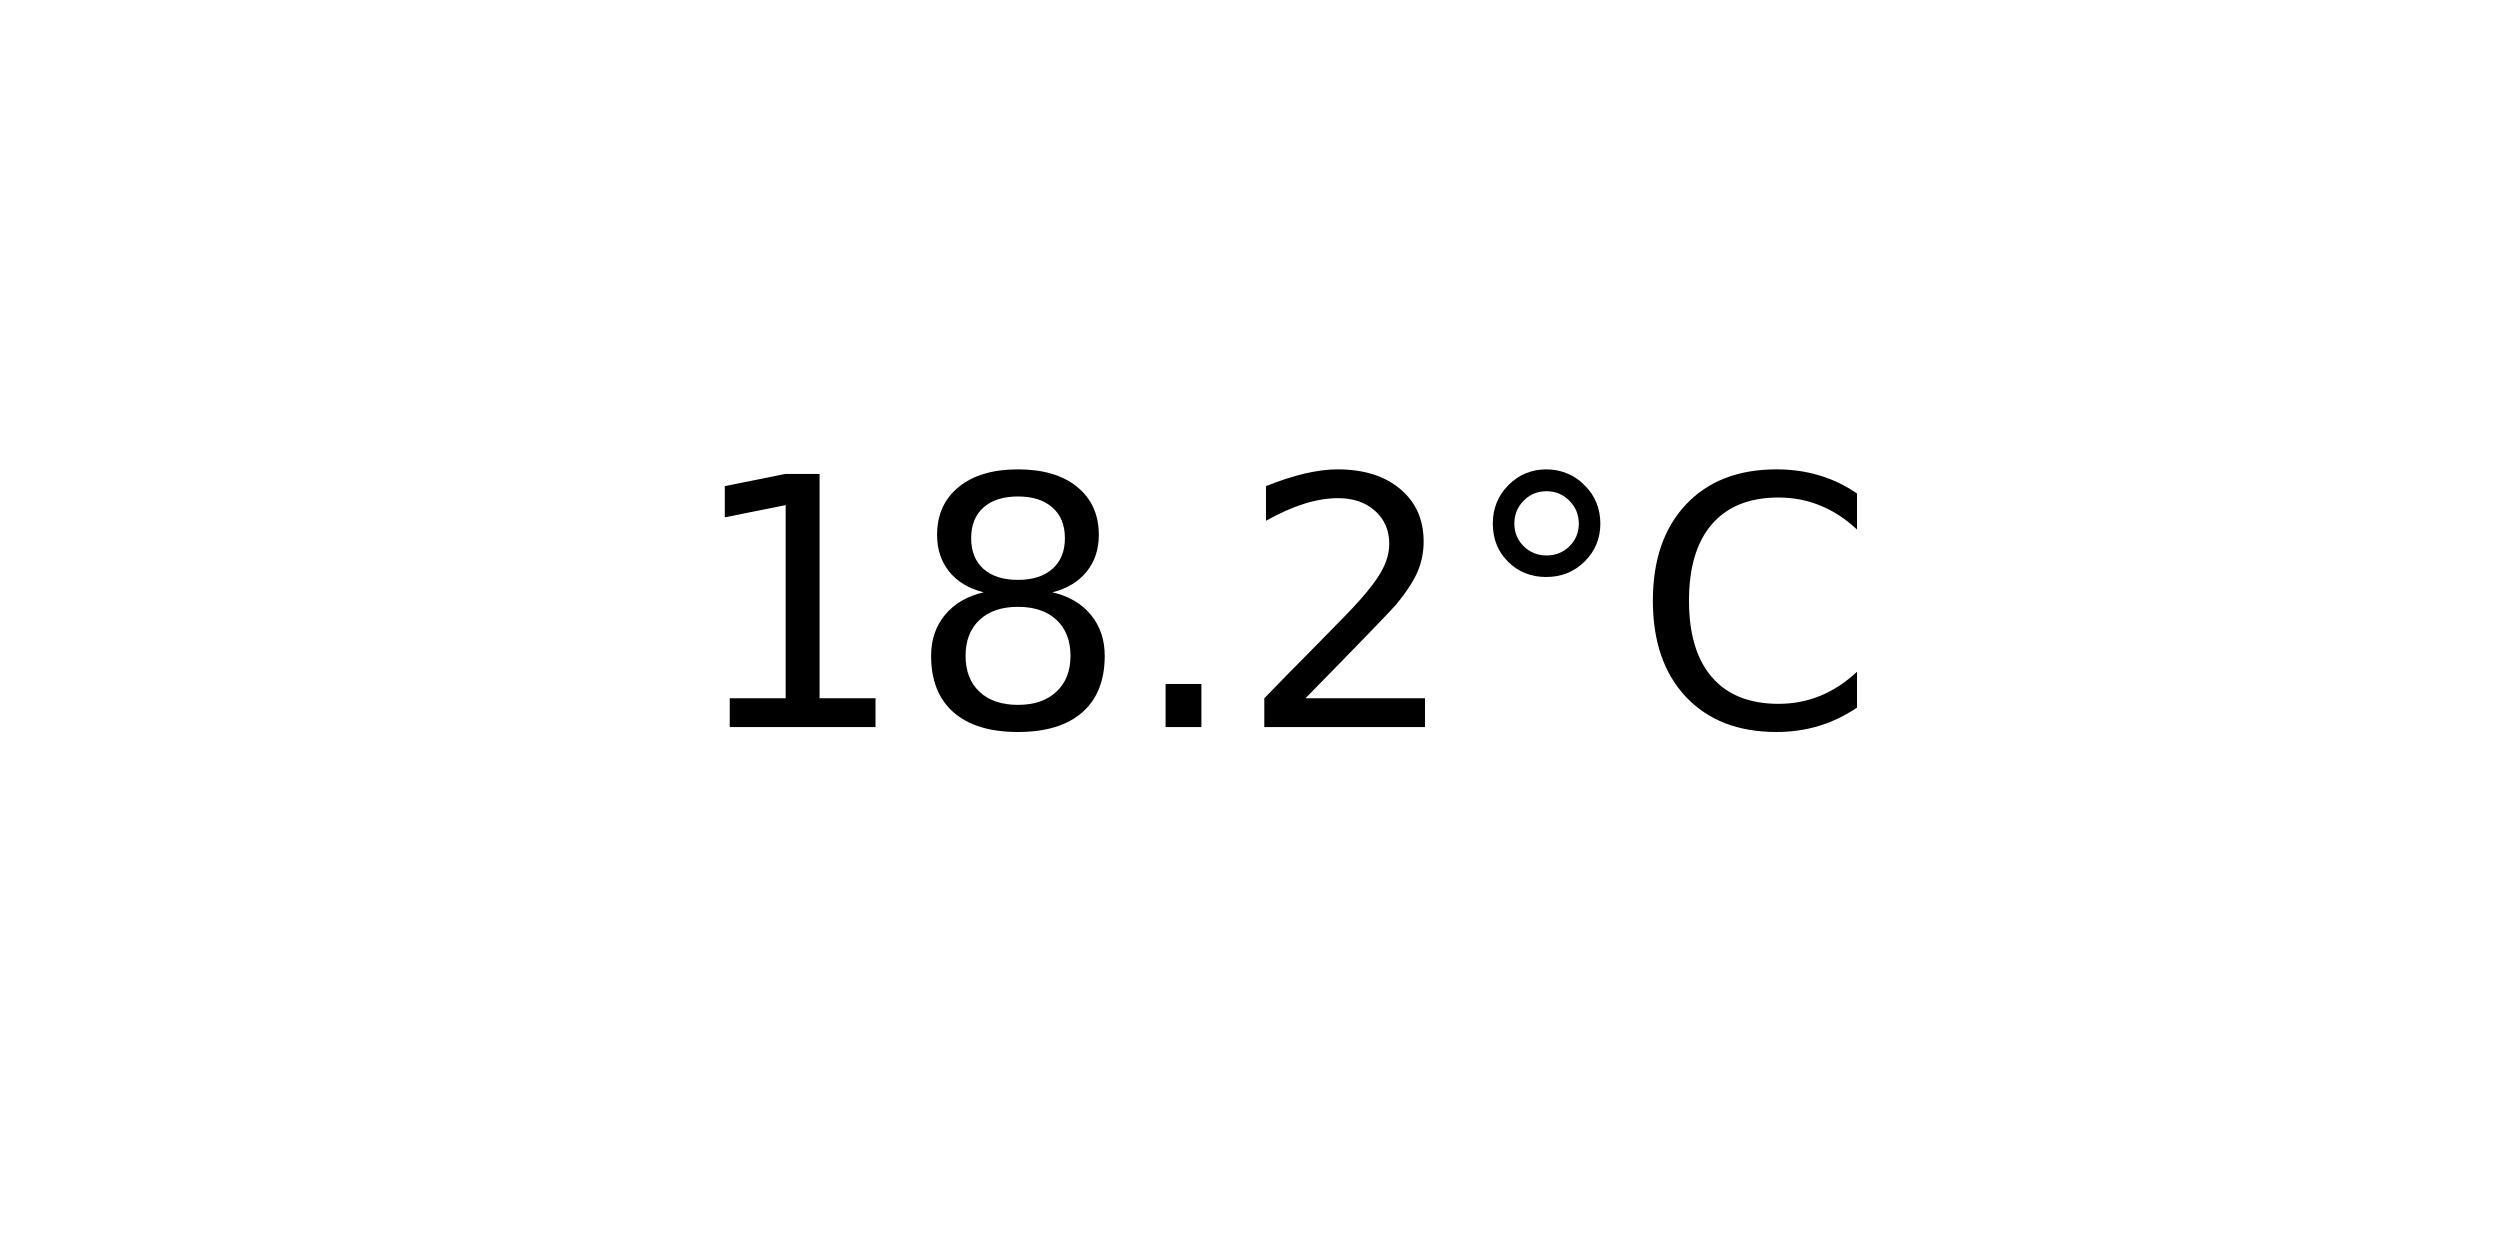
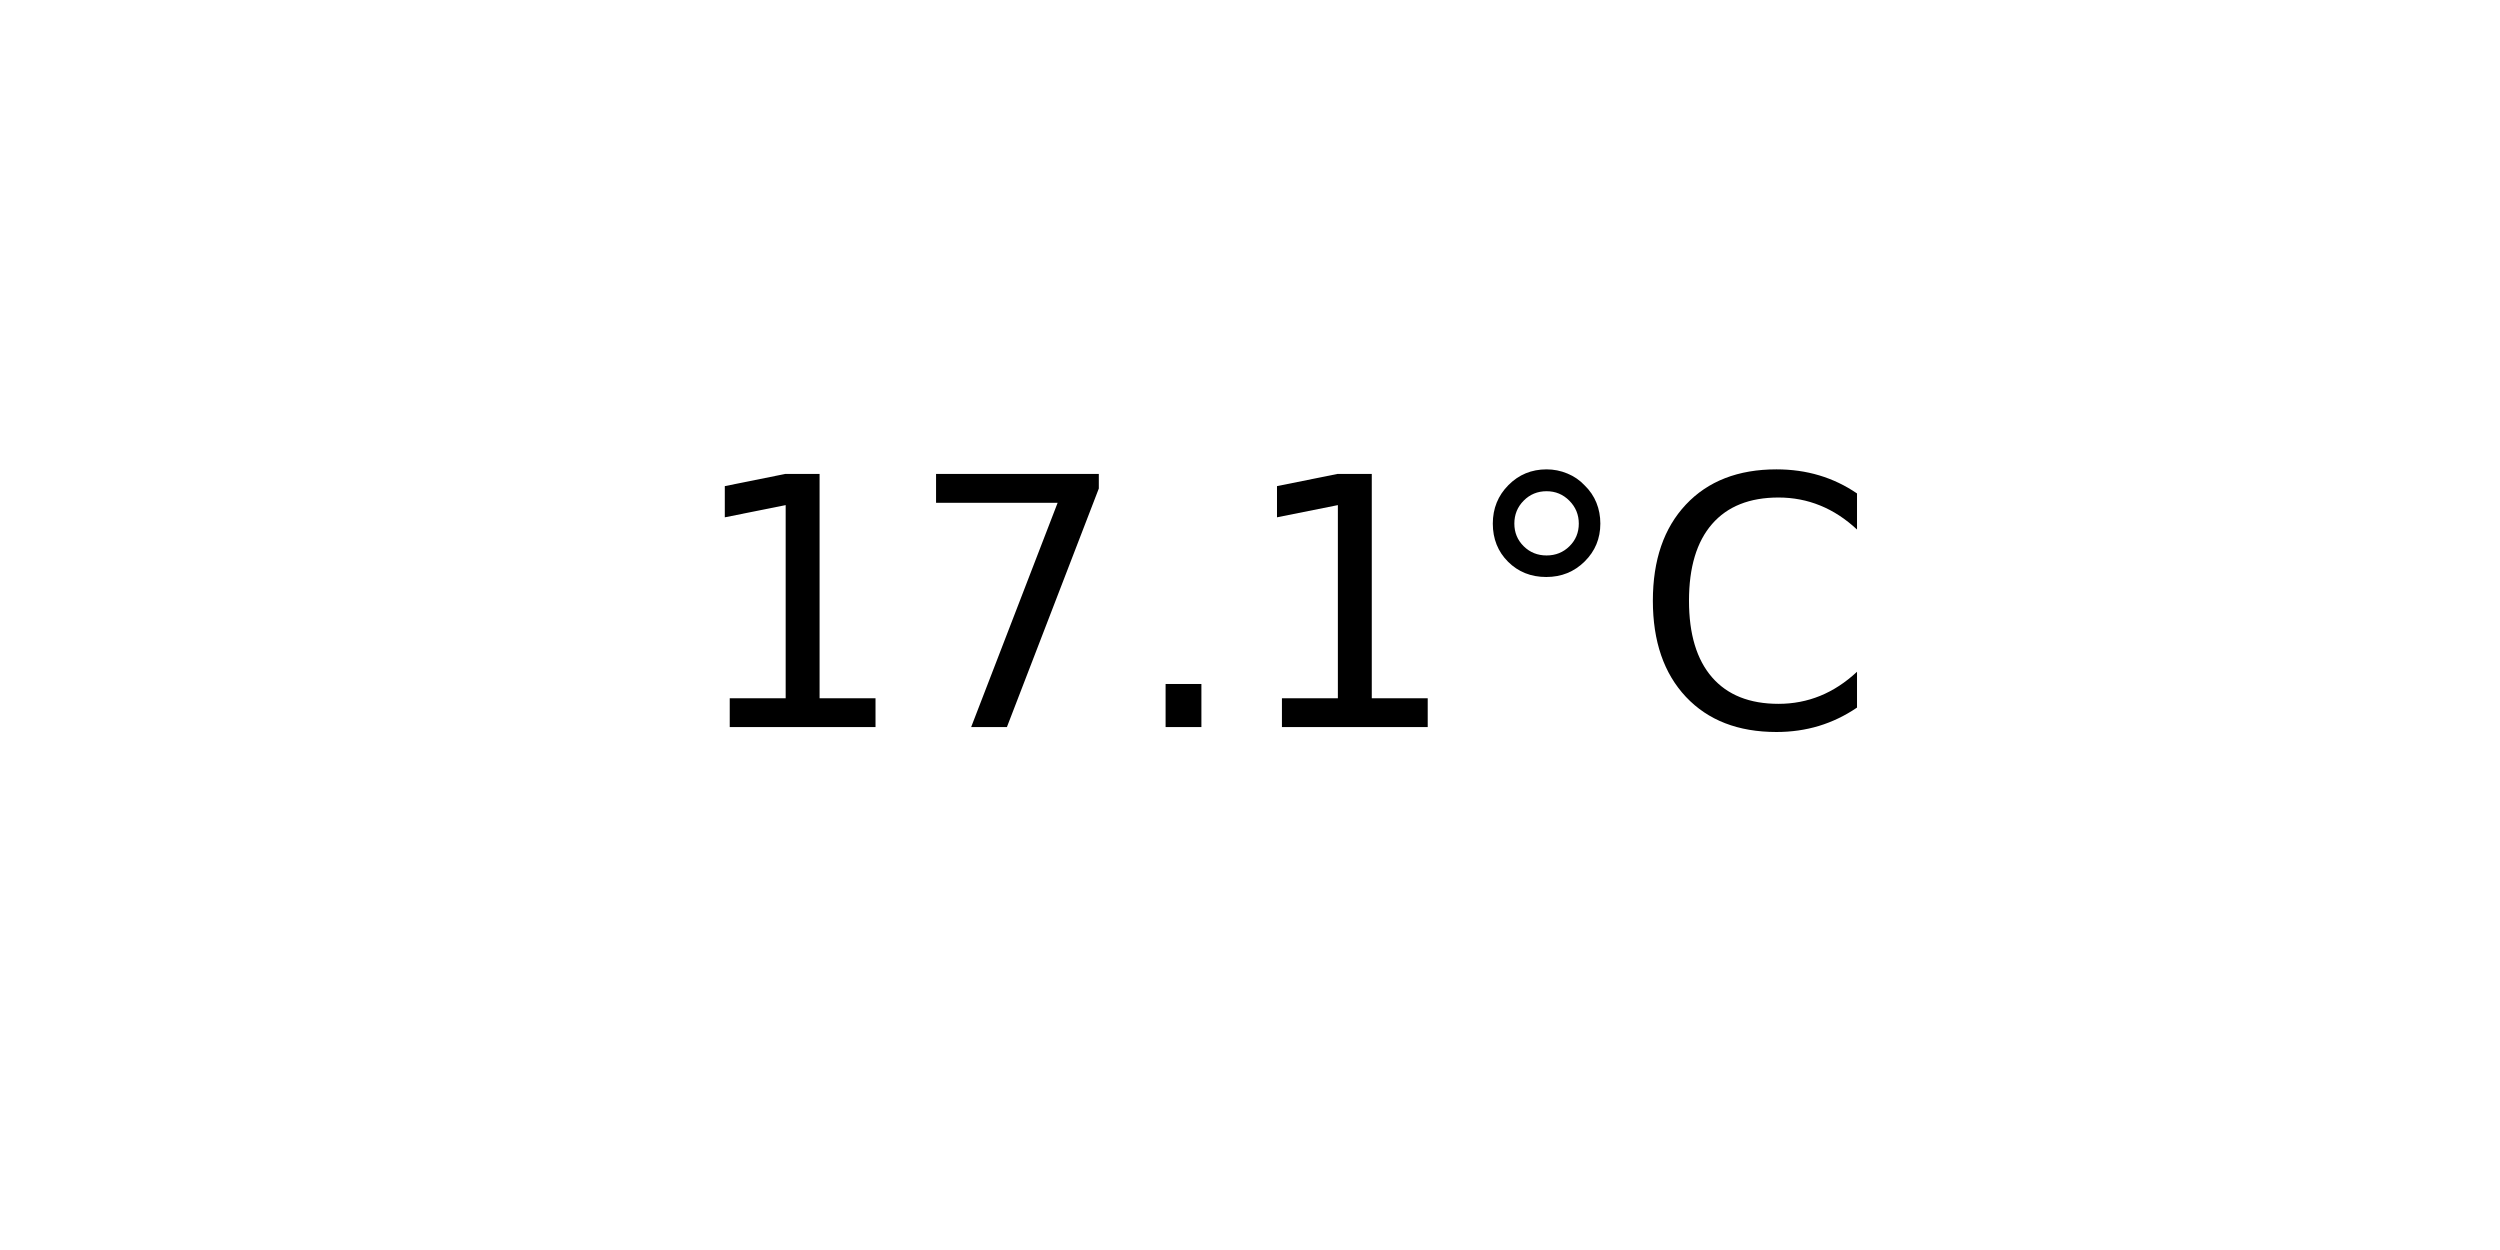
<svg xmlns="http://www.w3.org/2000/svg" xmlns:xlink="http://www.w3.org/1999/xlink" width="72pt" height="36pt" viewBox="0 0 72 36" version="1.1">
  <defs>
    <style type="text/css">*{stroke-linejoin: round; stroke-linecap: butt}</style>
  </defs>
  <g id="figure_1">
    <g id="axes_1">
      <g id="text_1">
        <g transform="translate(19.77578 20.93937) scale(0.1 -0.1)">
          <defs>
            <path id="DejaVuSans-31" d="M 794 531  L 1825 531  L 1825 4091  L 703 3866  L 703 4441  L 1819 4666  L 2450 4666  L 2450 531  L 3481 531  L 3481 0  L 794 0  L 794 531  z " transform="scale(0.015625)" />
-             <path id="DejaVuSans-38" d="M 2034 2216  Q 1584 2216 1326 1975  Q 1069 1734 1069 1313  Q 1069 891 1326 650  Q 1584 409 2034 409  Q 2484 409 2743 651  Q 3003 894 3003 1313  Q 3003 1734 2745 1975  Q 2488 2216 2034 2216  z M 1403 2484  Q 997 2584 770 2862  Q 544 3141 544 3541  Q 544 4100 942 4425  Q 1341 4750 2034 4750  Q 2731 4750 3128 4425  Q 3525 4100 3525 3541  Q 3525 3141 3298 2862  Q 3072 2584 2669 2484  Q 3125 2378 3379 2068  Q 3634 1759 3634 1313  Q 3634 634 3220 271  Q 2806 -91 2034 -91  Q 1263 -91 848 271  Q 434 634 434 1313  Q 434 1759 690 2068  Q 947 2378 1403 2484  z M 1172 3481  Q 1172 3119 1398 2916  Q 1625 2713 2034 2713  Q 2441 2713 2670 2916  Q 2900 3119 2900 3481  Q 2900 3844 2670 4047  Q 2441 4250 2034 4250  Q 1625 4250 1398 4047  Q 1172 3844 1172 3481  z " transform="scale(0.015625)" />
+             <path id="DejaVuSans-37" d="M 525 4666  L 3525 4666  L 3525 4397  L 1831 0  L 1172 0  L 2766 4134  L 525 4134  L 525 4666  z " transform="scale(0.015625)" />
            <path id="DejaVuSans-2e" d="M 684 794  L 1344 794  L 1344 0  L 684 0  L 684 794  z " transform="scale(0.015625)" />
-             <path id="DejaVuSans-32" d="M 1228 531  L 3431 531  L 3431 0  L 469 0  L 469 531  Q 828 903 1448 1529  Q 2069 2156 2228 2338  Q 2531 2678 2651 2914  Q 2772 3150 2772 3378  Q 2772 3750 2511 3984  Q 2250 4219 1831 4219  Q 1534 4219 1204 4116  Q 875 4013 500 3803  L 500 4441  Q 881 4594 1212 4672  Q 1544 4750 1819 4750  Q 2544 4750 2975 4387  Q 3406 4025 3406 3419  Q 3406 3131 3298 2873  Q 3191 2616 2906 2266  Q 2828 2175 2409 1742  Q 1991 1309 1228 531  z " transform="scale(0.015625)" />
            <path id="DejaVuSans-b0" d="M 1600 4347  Q 1350 4347 1178 4173  Q 1006 4000 1006 3750  Q 1006 3503 1178 3333  Q 1350 3163 1600 3163  Q 1850 3163 2022 3333  Q 2194 3503 2194 3750  Q 2194 3997 2020 4172  Q 1847 4347 1600 4347  z M 1600 4750  Q 1800 4750 1984 4673  Q 2169 4597 2303 4453  Q 2447 4313 2519 4134  Q 2591 3956 2591 3750  Q 2591 3338 2302 3052  Q 2013 2766 1594 2766  Q 1172 2766 890 3047  Q 609 3328 609 3750  Q 609 4169 896 4459  Q 1184 4750 1600 4750  z " transform="scale(0.015625)" />
            <path id="DejaVuSans-43" d="M 4122 4306  L 4122 3641  Q 3803 3938 3442 4084  Q 3081 4231 2675 4231  Q 1875 4231 1450 3742  Q 1025 3253 1025 2328  Q 1025 1406 1450 917  Q 1875 428 2675 428  Q 3081 428 3442 575  Q 3803 722 4122 1019  L 4122 359  Q 3791 134 3420 21  Q 3050 -91 2638 -91  Q 1578 -91 968 557  Q 359 1206 359 2328  Q 359 3453 968 4101  Q 1578 4750 2638 4750  Q 3056 4750 3426 4639  Q 3797 4528 4122 4306  z " transform="scale(0.015625)" />
          </defs>
          <use xlink:href="#DejaVuSans-31" />
-           <use xlink:href="#DejaVuSans-38" x="63.623" />
+           <use xlink:href="#DejaVuSans-37" x="63.623" />
          <use xlink:href="#DejaVuSans-2e" x="127.246" />
-           <use xlink:href="#DejaVuSans-32" x="159.033" />
+           <use xlink:href="#DejaVuSans-31" x="159.033" />
          <use xlink:href="#DejaVuSans-b0" x="222.656" />
          <use xlink:href="#DejaVuSans-43" x="272.656" />
        </g>
      </g>
    </g>
  </g>
</svg>
